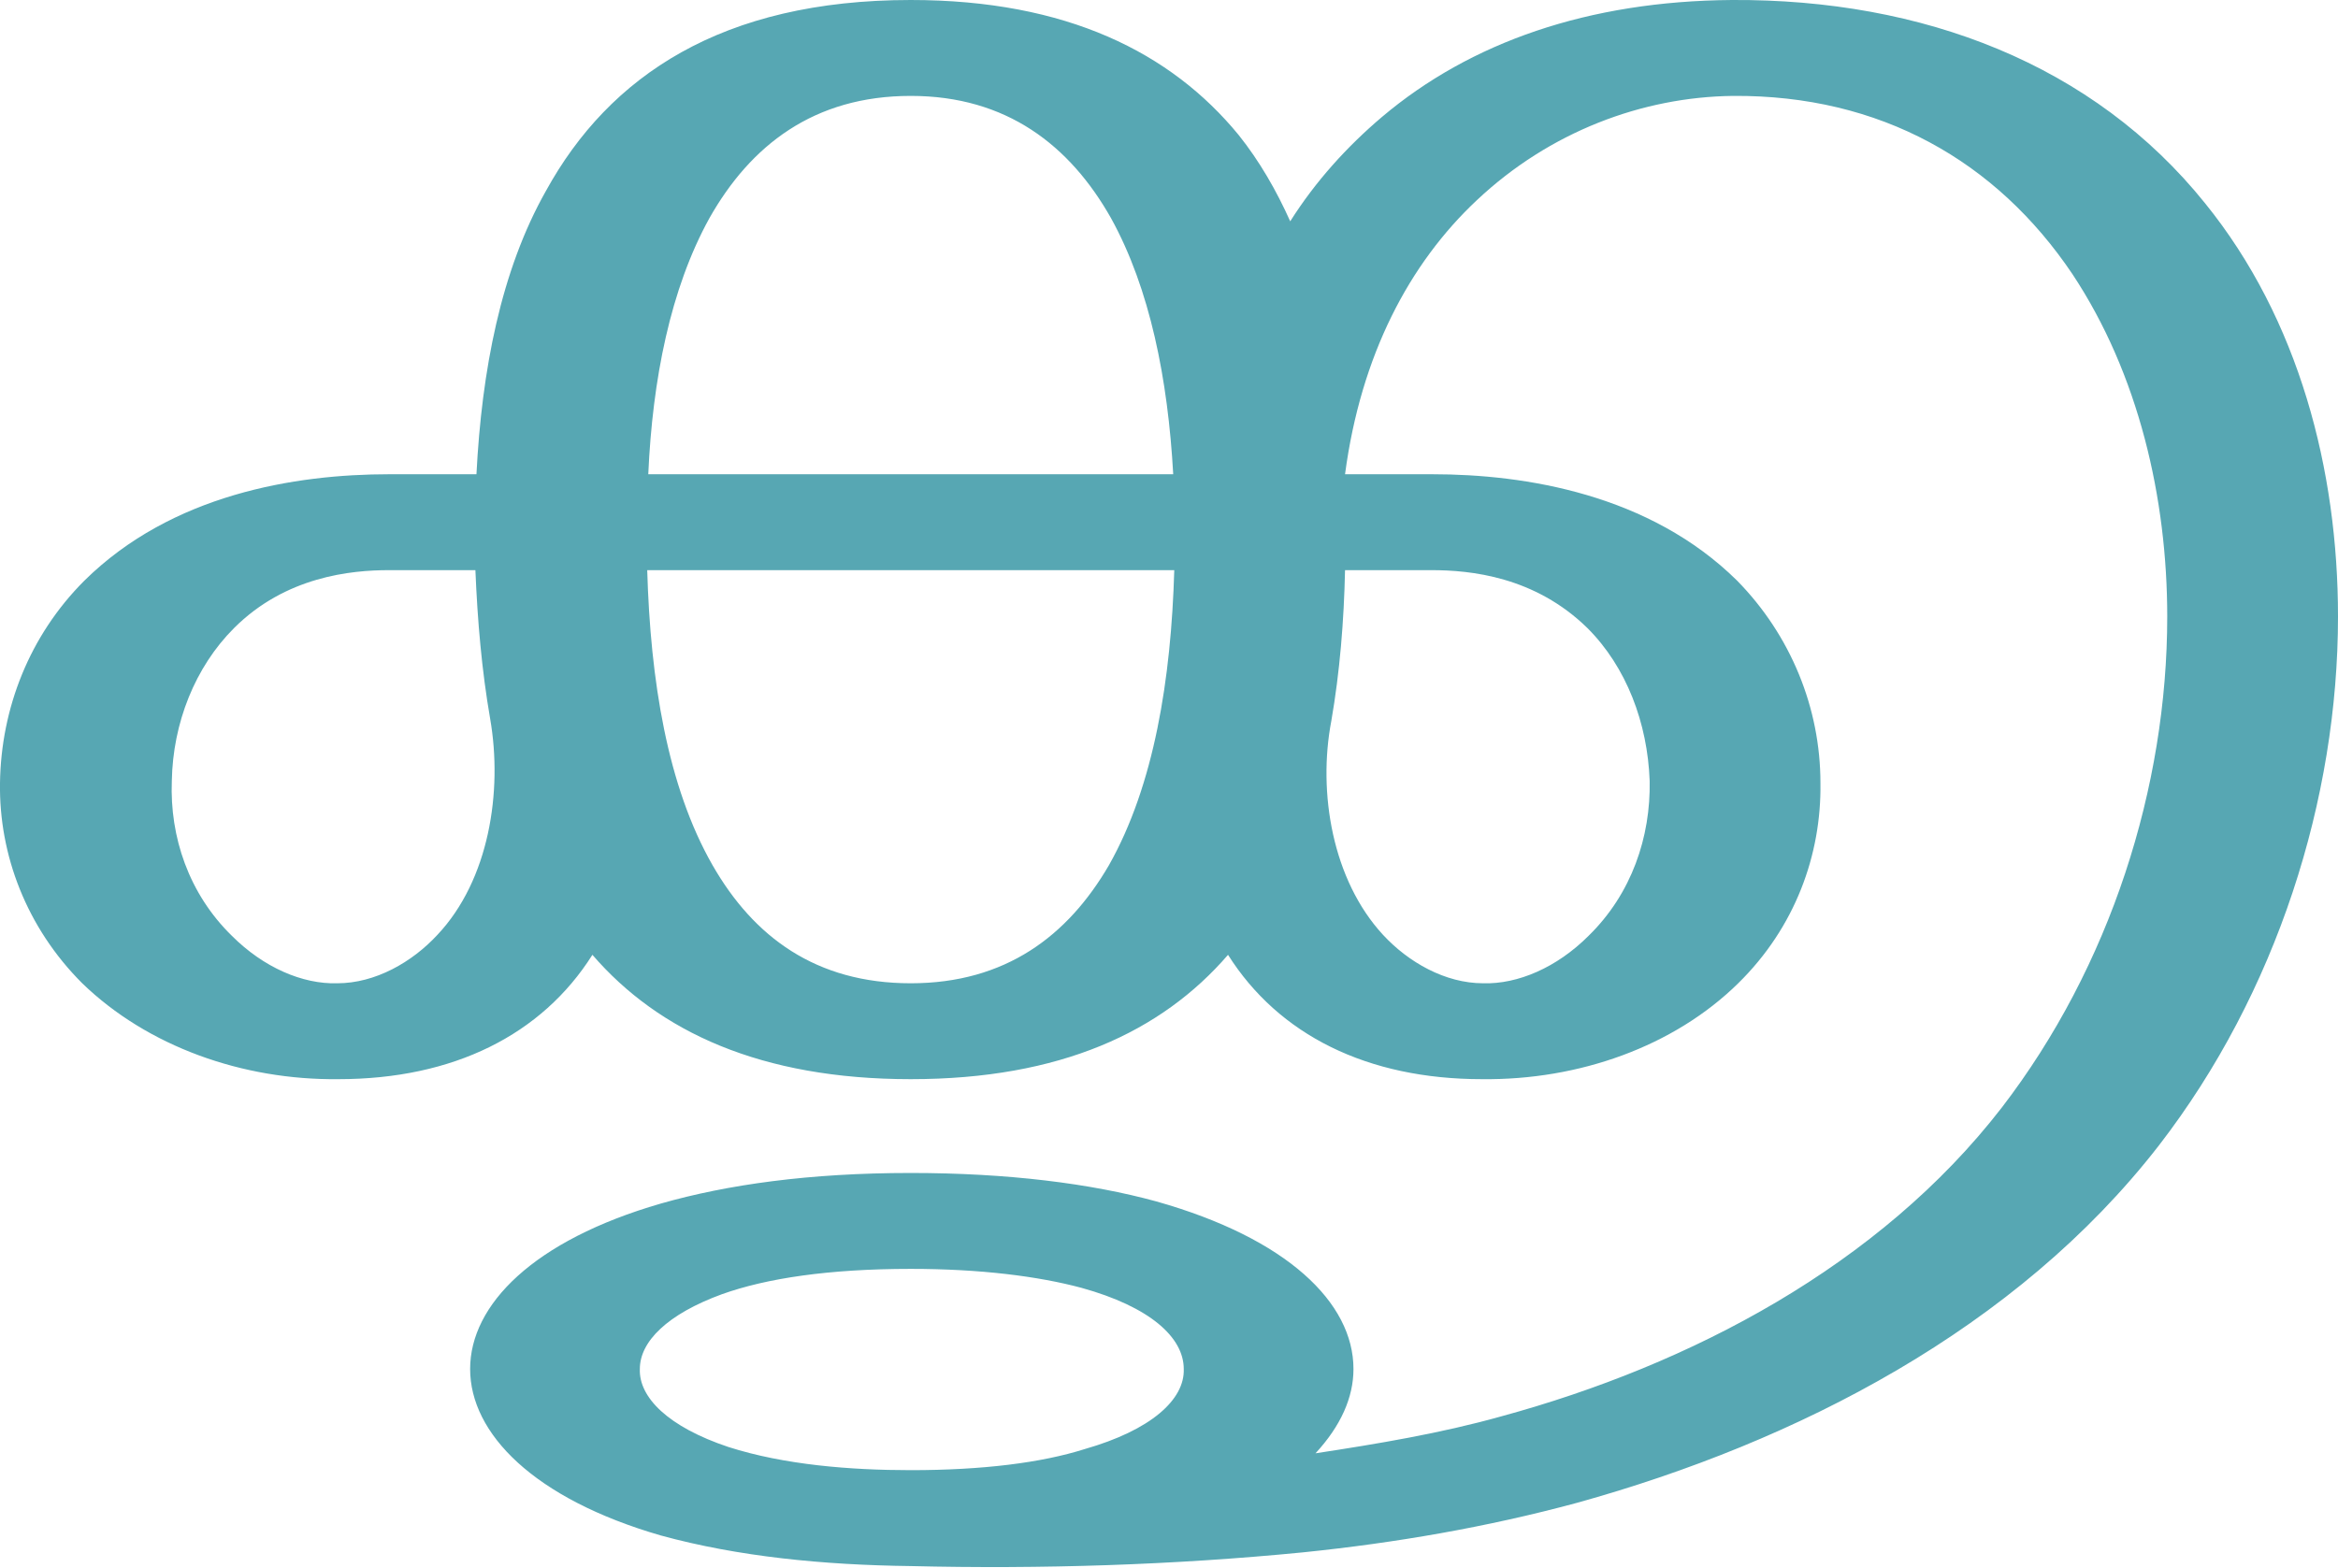
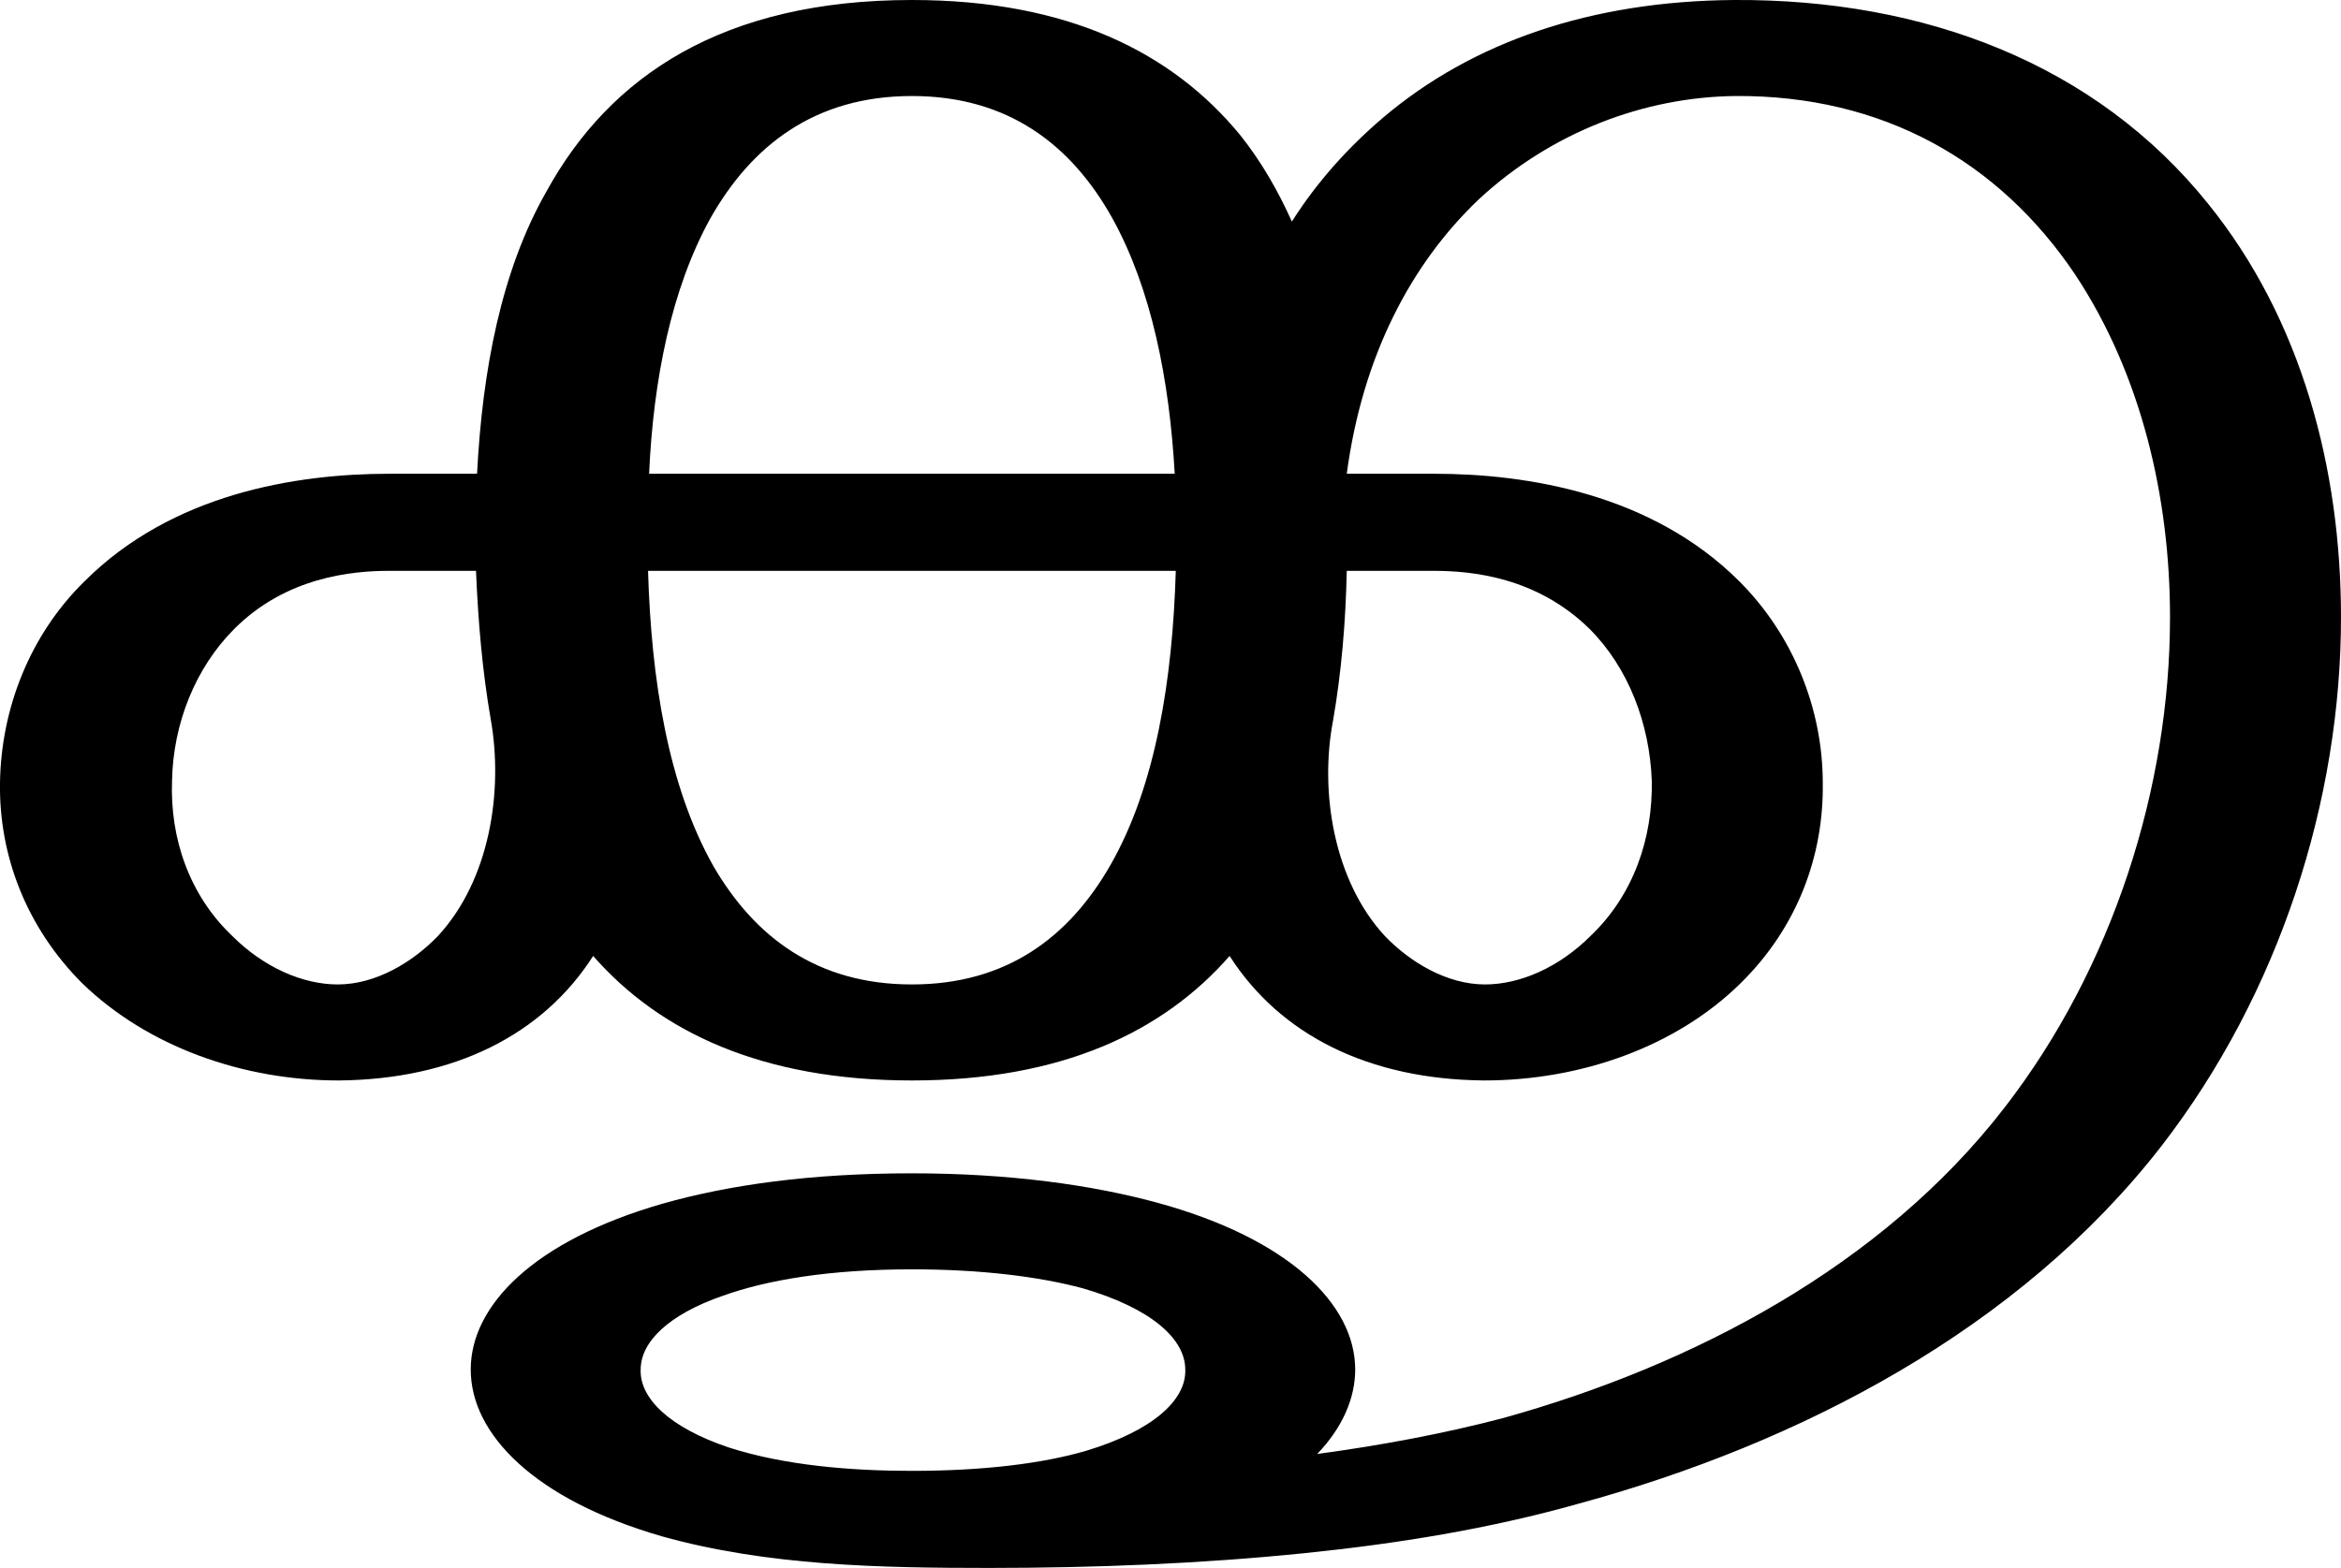
- <svg xmlns="http://www.w3.org/2000/svg" xml:space="preserve" width="2218px" height="1487px" version="1.1" style="shape-rendering:geometricPrecision; text-rendering:geometricPrecision; image-rendering:optimizeQuality; fill-rule:evenodd; clip-rule:evenodd" viewBox="0 0 2218 1487">
+ <svg xmlns="http://www.w3.org/2000/svg" xml:space="preserve" width="2218px" height="1486px" version="1.1" style="shape-rendering:geometricPrecision; text-rendering:geometricPrecision; image-rendering:optimizeQuality; fill-rule:evenodd; clip-rule:evenodd" viewBox="0 0 2218 1486">
  <defs>
    <style type="text/css">
   
-     .fil0 {fill:#57A7B3;fill-rule:nonzero}
+     .fil0 {fill:black;fill-rule:nonzero}
   
  </style>
  </defs>
  <g id="Layer_x0020_1">
-     <path class="fil0" d="M627 1457c-121,-35 -181,-97 -181,-158 0,-61 60,-122 181,-157 63,-18 141,-29 237,-29 92,0 171,10 233,27 124,35 187,96 187,159 0,27 -12,54 -36,80 59,-9 119,-19 176,-35 180,-49 359,-143 475,-293 103,-134 157,-304 157,-466 0,-112 -27,-230 -90,-325 -72,-107 -182,-170 -322,-169 -86,1 -174,34 -243,99 -64,60 -110,147 -125,260l83 0c88,0 206,19 289,101 51,52 79,121 79,192 1,68 -24,137 -78,190 -61,60 -151,92 -243,91 -109,0 -193,-42 -241,-118 -63,73 -159,118 -301,118 -142,0 -239,-45 -302,-118 -48,76 -132,118 -241,118 -91,1 -181,-31 -243,-91 -53,-53 -79,-122 -78,-190 1,-71 28,-140 80,-192 83,-82 200,-101 289,-101l83 0c5,-98 23,-193 66,-269 60,-109 167,-181 346,-181 148,0 247,50 311,128 20,25 36,53 49,82 24,-38 54,-71 87,-99 84,-71 196,-110 332,-111 181,-1 343,61 449,193 89,110 126,253 126,392 0,173 -58,357 -170,502 -135,174 -343,281 -552,339 -85,23 -172,38 -260,47 -122,12 -249,16 -372,13 -83,-1 -164,-9 -237,-29zm237 -62c68,0 124,-7 165,-20 63,-18 95,-47 94,-76 0,-30 -32,-59 -97,-77 -41,-11 -96,-18 -162,-18 -78,0 -137,9 -179,24 -52,19 -78,45 -78,71 -1,27 27,55 84,74 53,17 116,22 173,22zm412 -854c-1,48 -5,97 -13,143 -13,68 1,151 49,203 24,26 59,46 95,46 33,1 70,-15 100,-45 41,-40 59,-94 58,-147 -2,-55 -22,-108 -59,-145 -50,-49 -111,-55 -148,-55l-82 0zm-811 141c-8,-46 -12,-93 -14,-141l-82 0c-36,0 -98,6 -147,55 -37,37 -58,90 -59,145 -2,53 16,107 57,147 30,30 67,46 100,45 36,0 71,-20 95,-46 49,-52 62,-136 50,-205zm649 -141l-500 0c3,104 19,205 62,280 39,68 98,112 188,112 90,0 149,-45 188,-112 43,-76 59,-177 62,-280zm-499 -91l498 0c-5,-90 -22,-176 -59,-243 -39,-69 -99,-116 -190,-116 -92,0 -152,47 -191,116 -37,67 -54,153 -58,243z" />
+     <path class="fil0" d="M627 1456c-121,-35 -181,-97 -181,-158 0,-61 60,-122 181,-157 63,-18 141,-29 237,-29 92,0 171,11 233,28 124,34 187,96 187,158 0,27 -12,55 -36,80 59,-8 119,-19 176,-34 180,-50 359,-144 475,-294 103,-133 157,-304 157,-465 0,-113 -27,-230 -90,-325 -72,-107 -182,-170 -322,-169 -86,1 -174,34 -243,98 -64,61 -110,148 -125,260l83 0c88,0 206,19 289,102 51,51 79,121 79,191 1,69 -24,137 -78,190 -61,60 -151,92 -243,92 -109,-1 -193,-43 -241,-118 -63,72 -159,118 -301,118 -142,0 -239,-46 -302,-118 -48,75 -132,117 -241,118 -91,0 -181,-32 -243,-92 -53,-53 -79,-121 -78,-190 1,-70 28,-140 80,-191 83,-83 200,-102 289,-102l83 0c5,-98 23,-193 66,-268 60,-109 167,-181 346,-181 148,0 247,50 311,128 20,25 36,53 49,82 24,-38 54,-71 87,-99 84,-71 196,-110 332,-111 181,-1 343,61 449,193 89,110 126,252 126,392 0,173 -58,356 -170,501 -135,174 -343,282 -552,339 -85,24 -172,38 -260,47 -98,10 -199,14 -299,14 -103,0 -210,-2 -310,-30zm237 -62c68,0 124,-7 165,-19 63,-19 95,-48 94,-77 0,-29 -32,-58 -97,-77 -41,-11 -96,-18 -162,-18 -78,0 -137,10 -179,25 -52,18 -78,44 -78,70 -1,27 27,55 84,74 53,17 116,22 173,22zm412 -853c-1,48 -5,96 -13,142 -13,68 1,152 49,204 24,25 59,46 95,46 33,0 70,-16 100,-46 41,-39 59,-93 58,-147 -2,-54 -22,-107 -59,-144 -50,-49 -111,-55 -148,-55l-82 0zm-811 141c-8,-46 -12,-93 -14,-141l-82 0c-36,0 -98,6 -147,55 -37,37 -58,90 -59,144 -2,54 16,108 57,147 30,30 67,46 100,46 36,0 71,-21 95,-46 49,-53 62,-137 50,-205zm649 -141l-500 0c3,103 19,204 62,280 39,67 98,112 188,112 90,0 149,-45 188,-113 43,-75 59,-176 62,-279zm-499 -92l498 0c-5,-89 -22,-175 -59,-242 -39,-70 -99,-116 -190,-116 -92,0 -152,47 -191,116 -37,67 -54,153 -58,242z" />
  </g>
</svg>
